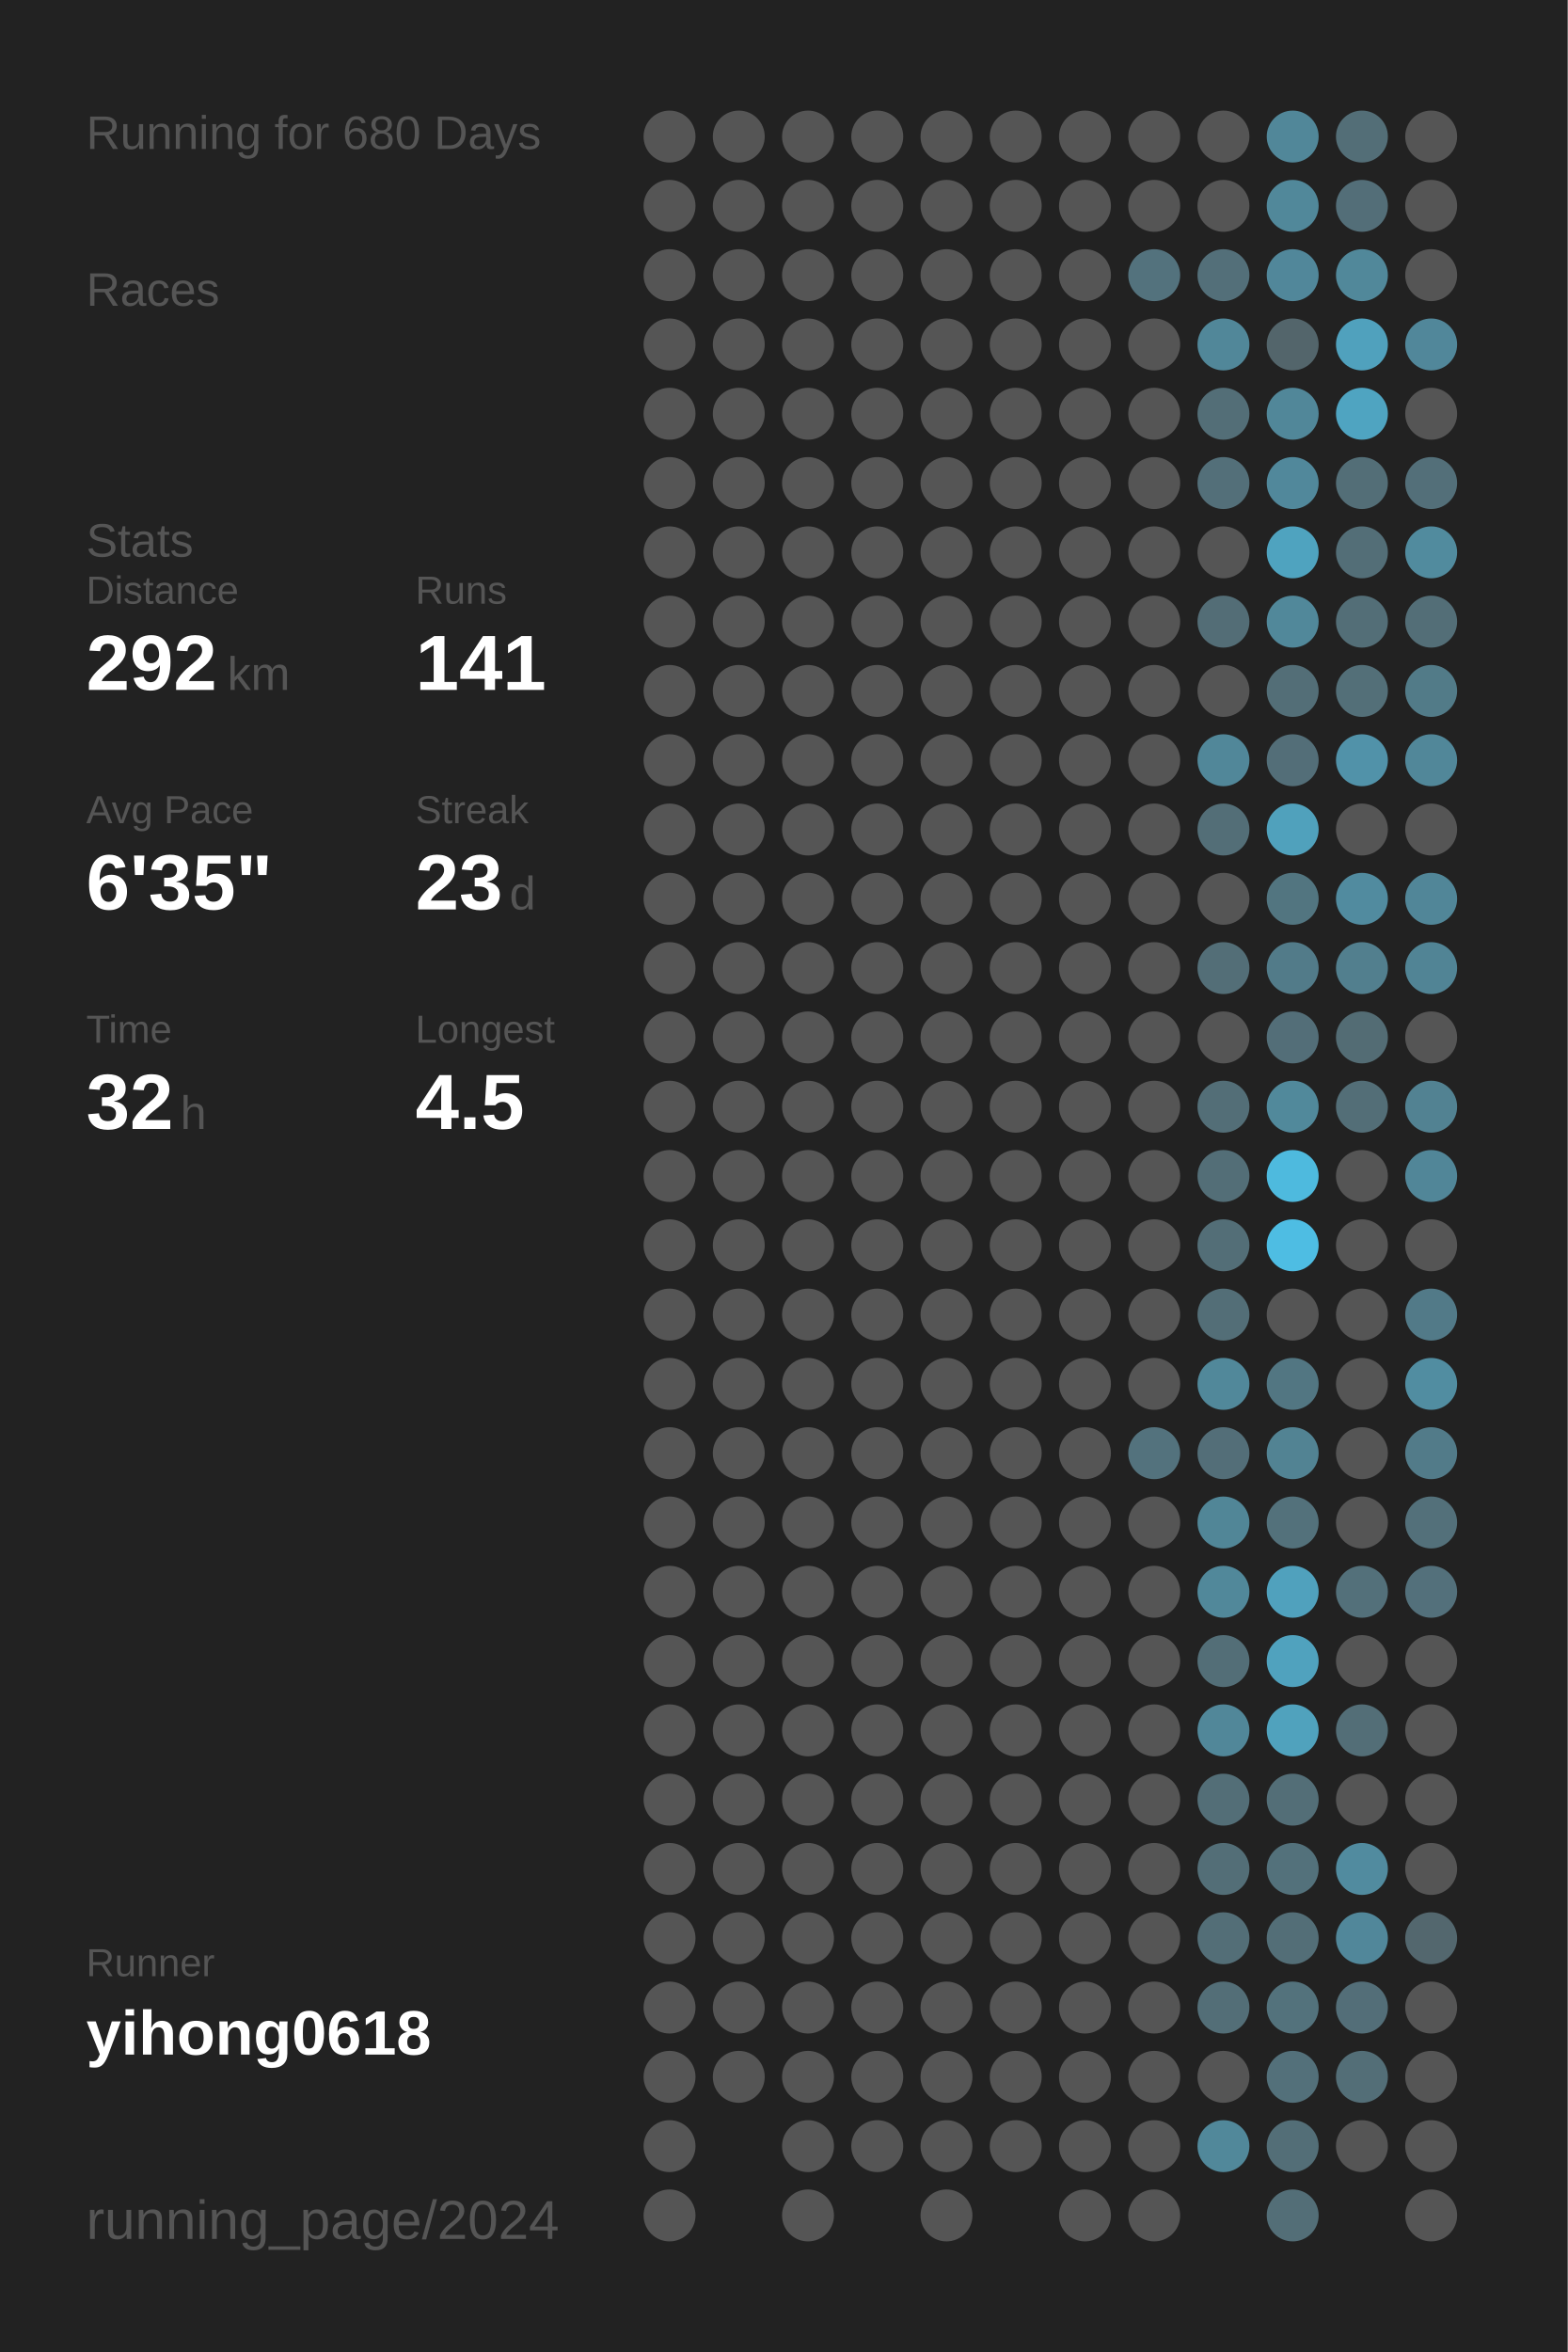
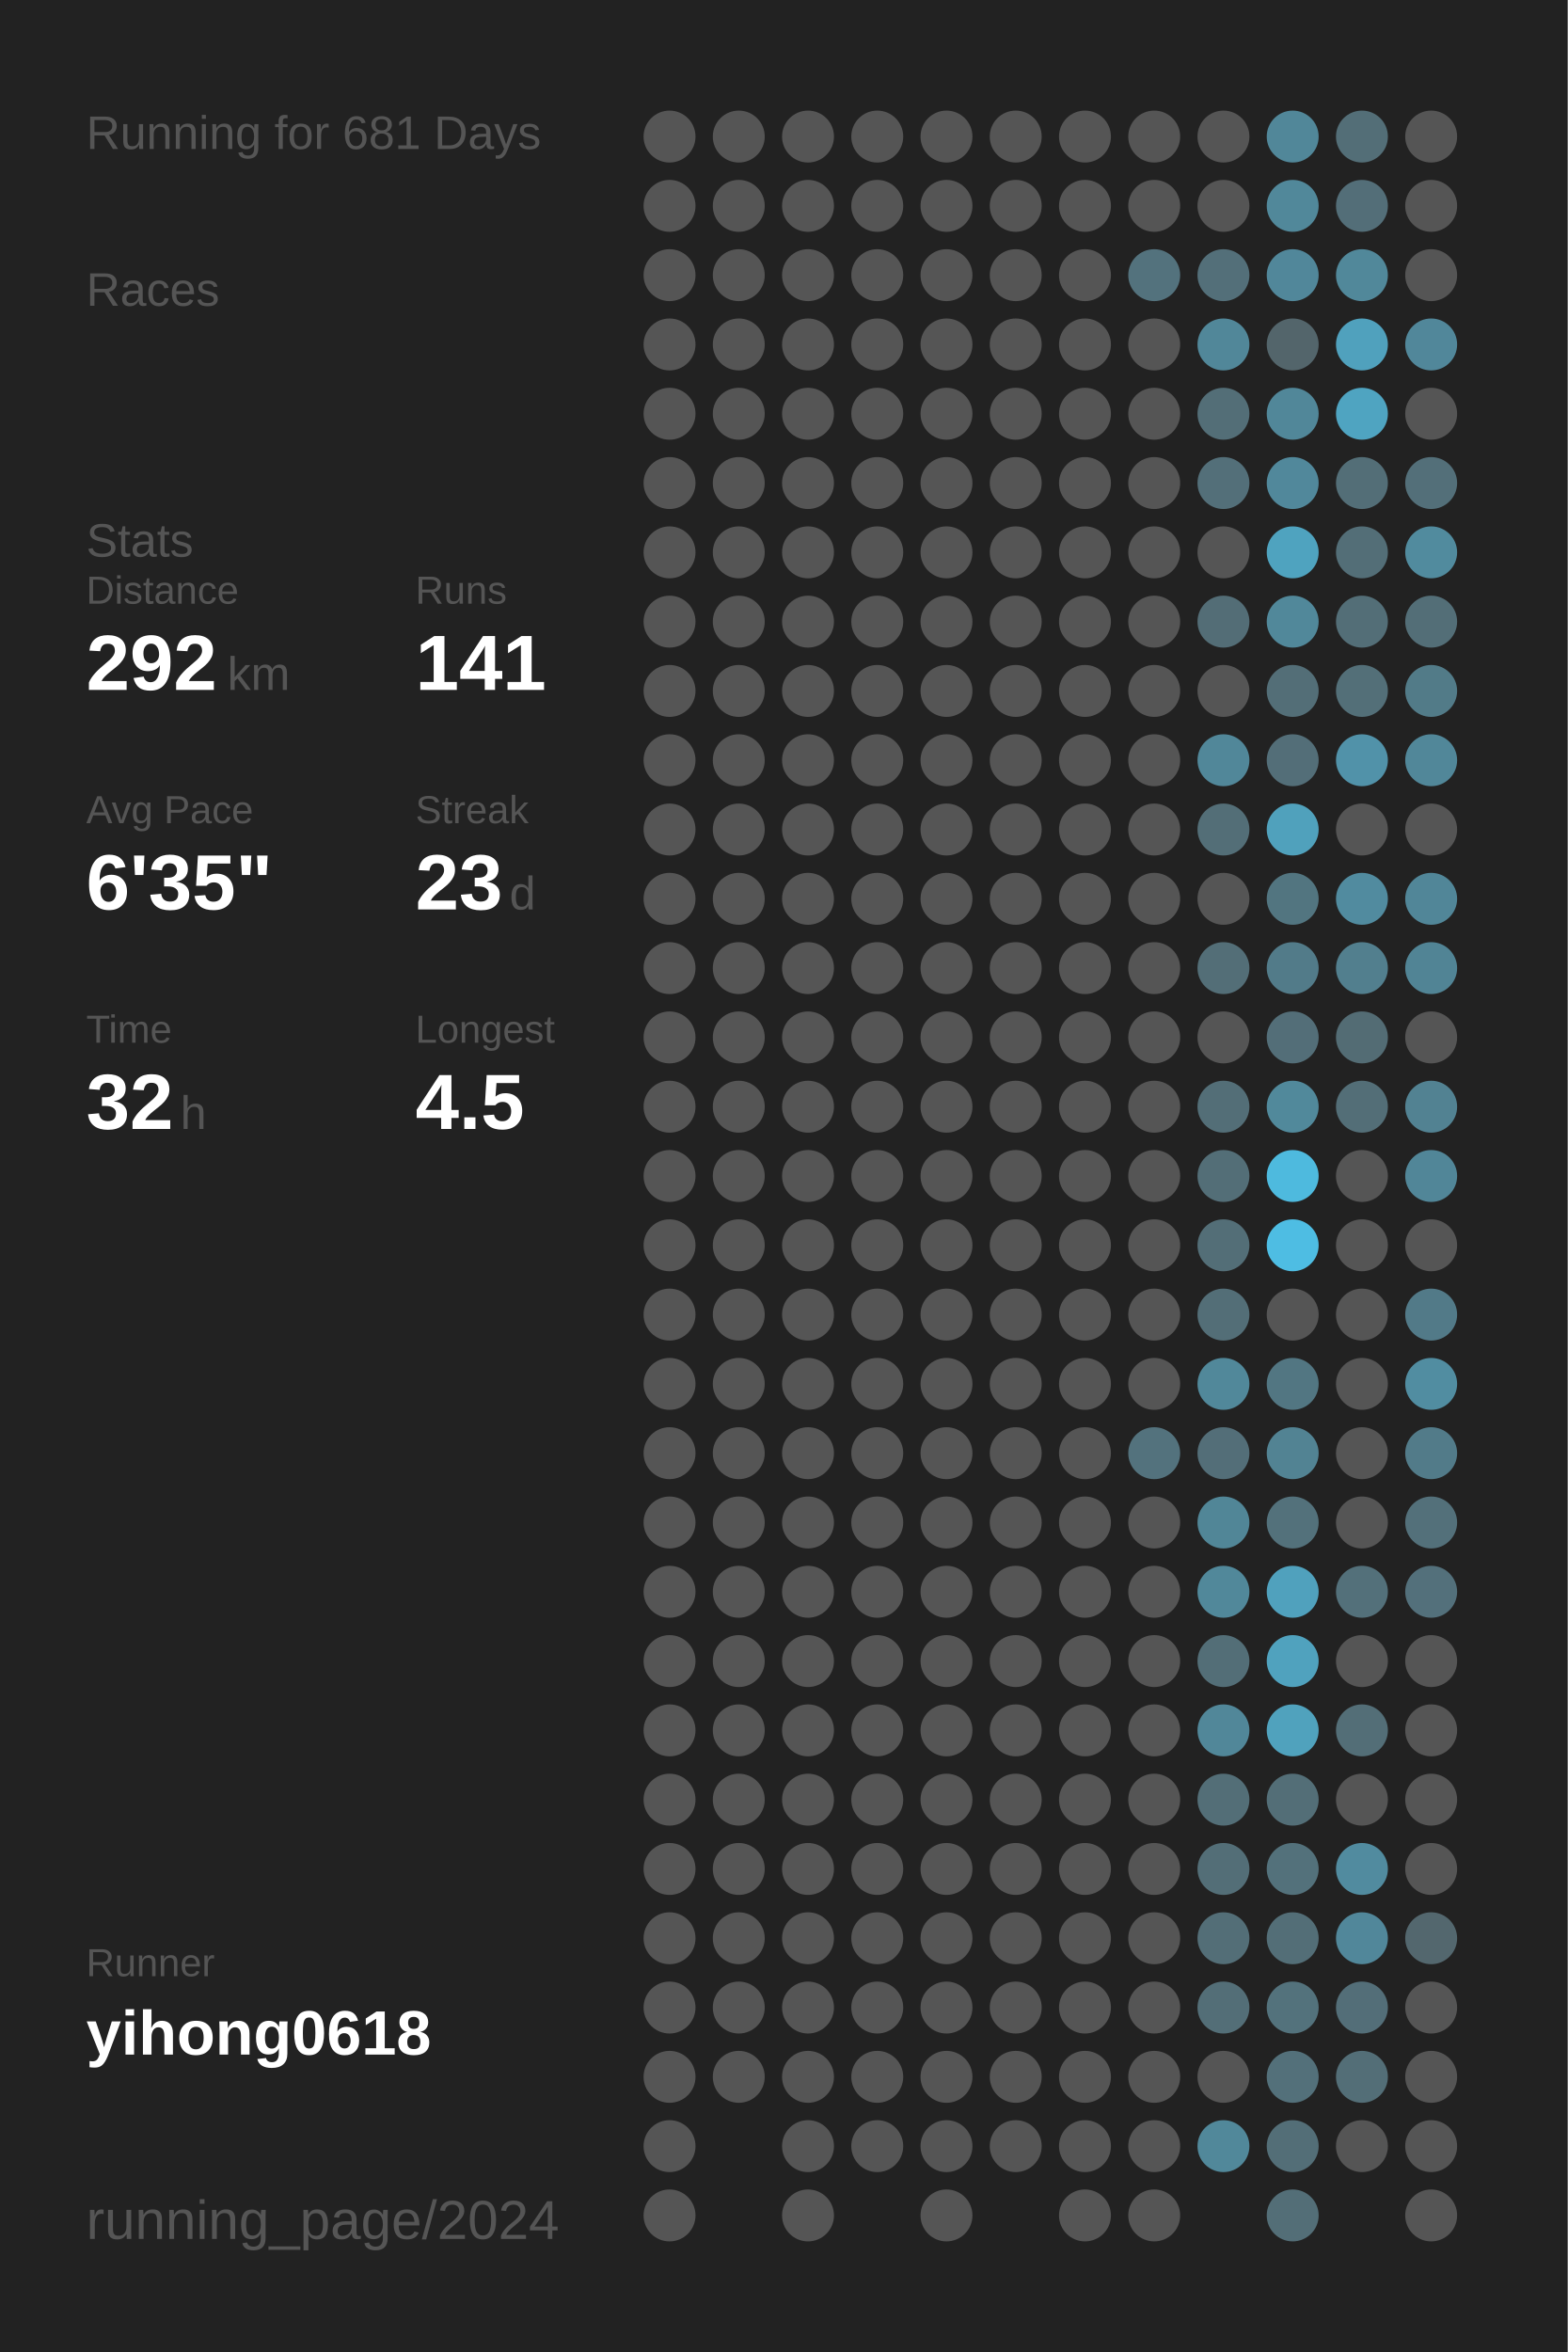
<svg xmlns="http://www.w3.org/2000/svg" baseProfile="full" height="300mm" version="1.1" viewBox="0,0,200,300" width="200mm">
  <defs />
  <rect fill="#222222" height="300" width="200" x="0" y="0" />
-   <text fill="#555555" style="font-size:6px; font-family:Arial;" x="11" y="19">Running for 680 Days</text>
+   <text fill="#555555" style="font-size:6px; font-family:Arial;" x="11" y="19">Running for 681 Days</text>
  <text fill="#555555" style="font-size:6px; font-family:Arial;" x="11" y="39">Races</text>
  <text fill="#555555" style="font-size:6px; font-family:Arial;" x="11" y="71">Stats</text>
  <text fill="#555555" style="font-size:5px; font-family:Arial;" x="11" y="77">Distance</text>
  <text fill="#FFFFFF" style="font-size:10px; font-family:Arial; font-weight:bold;" x="11" y="88">292</text>
  <text fill="#555555" style="font-size:6px; font-family:Arial;" x="29" y="88">km</text>
  <text fill="#555555" style="font-size:5px; font-family:Arial;" x="53" y="77">Runs</text>
  <text fill="#FFFFFF" style="font-size:10px; font-family:Arial; font-weight:bold;" x="53" y="88">141</text>
  <text fill="#555555" style="font-size:5px; font-family:Arial;" x="11" y="105">Avg Pace</text>
  <text fill="#FFFFFF" style="font-size:10px; font-family:Arial; font-weight:bold;" x="11" y="116">6'35"</text>
  <text fill="#555555" style="font-size:5px; font-family:Arial;" x="53" y="105">Streak</text>
  <text fill="#FFFFFF" style="font-size:10px; font-family:Arial; font-weight:bold;" x="53" y="116">23</text>
  <text fill="#555555" style="font-size:6px; font-family:Arial;" x="65" y="116">d</text>
  <text fill="#555555" style="font-size:5px; font-family:Arial;" x="11" y="133">Time</text>
  <text fill="#FFFFFF" style="font-size:10px; font-family:Arial; font-weight:bold;" x="11" y="144">32</text>
  <text fill="#555555" style="font-size:6px; font-family:Arial;" x="23" y="144">h</text>
  <text fill="#555555" style="font-size:5px; font-family:Arial;" x="53" y="133">Longest</text>
  <text fill="#FFFFFF" style="font-size:10px; font-family:Arial; font-weight:bold;" x="53" y="144">4.5</text>
  <text fill="#555555" style="font-size:5px; font-family:Arial;" x="11" y="252.065">Runner</text>
  <text fill="#FFFFFF" style="font-size:8px; font-family:Arial; font-weight:bold;" x="11" y="262.065">yihong0618</text>
  <text fill="#555555" style="font-size:7px; font-family:Arial;" x="11" y="285.581">running_page/2024</text>
  <circle cx="85.417" cy="17.419" fill="#555555" r="3.312" />
  <circle cx="85.417" cy="26.258" fill="#555555" r="3.312" />
  <circle cx="85.417" cy="35.097" fill="#555555" r="3.312" />
  <circle cx="85.417" cy="43.935" fill="#555555" r="3.312" />
  <circle cx="85.417" cy="52.774" fill="#555555" r="3.312" />
  <circle cx="85.417" cy="61.613" fill="#555555" r="3.312" />
  <circle cx="85.417" cy="70.452" fill="#555555" r="3.312" />
  <circle cx="85.417" cy="79.29" fill="#555555" r="3.312" />
  <circle cx="85.417" cy="88.129" fill="#555555" r="3.312" />
  <circle cx="85.417" cy="96.968" fill="#555555" r="3.312" />
  <circle cx="85.417" cy="105.806" fill="#555555" r="3.312" />
  <circle cx="85.417" cy="114.645" fill="#555555" r="3.312" />
  <circle cx="85.417" cy="123.484" fill="#555555" r="3.312" />
  <circle cx="85.417" cy="132.323" fill="#555555" r="3.312" />
  <circle cx="85.417" cy="141.161" fill="#555555" r="3.312" />
  <circle cx="85.417" cy="150" fill="#555555" r="3.312" />
  <circle cx="85.417" cy="158.839" fill="#555555" r="3.312" />
  <circle cx="85.417" cy="167.677" fill="#555555" r="3.312" />
  <circle cx="85.417" cy="176.516" fill="#555555" r="3.312" />
  <circle cx="85.417" cy="185.355" fill="#555555" r="3.312" />
  <circle cx="85.417" cy="194.194" fill="#555555" r="3.312" />
  <circle cx="85.417" cy="203.032" fill="#555555" r="3.312" />
  <circle cx="85.417" cy="211.871" fill="#555555" r="3.312" />
  <circle cx="85.417" cy="220.71" fill="#555555" r="3.312" />
  <circle cx="85.417" cy="229.548" fill="#555555" r="3.312" />
  <circle cx="85.417" cy="238.387" fill="#555555" r="3.312" />
  <circle cx="85.417" cy="247.226" fill="#555555" r="3.312" />
  <circle cx="85.417" cy="256.065" fill="#555555" r="3.312" />
  <circle cx="85.417" cy="264.903" fill="#555555" r="3.312" />
  <circle cx="85.417" cy="273.742" fill="#555555" r="3.312" />
  <circle cx="85.417" cy="282.581" fill="#555555" r="3.312" />
  <circle cx="94.25" cy="17.419" fill="#555555" r="3.312" />
  <circle cx="94.25" cy="26.258" fill="#555555" r="3.312" />
  <circle cx="94.25" cy="35.097" fill="#555555" r="3.312" />
  <circle cx="94.25" cy="43.935" fill="#555555" r="3.312" />
  <circle cx="94.25" cy="52.774" fill="#555555" r="3.312" />
  <circle cx="94.25" cy="61.613" fill="#555555" r="3.312" />
  <circle cx="94.25" cy="70.452" fill="#555555" r="3.312" />
  <circle cx="94.25" cy="79.29" fill="#555555" r="3.312" />
  <circle cx="94.25" cy="88.129" fill="#555555" r="3.312" />
  <circle cx="94.25" cy="96.968" fill="#555555" r="3.312" />
  <circle cx="94.25" cy="105.806" fill="#555555" r="3.312" />
  <circle cx="94.25" cy="114.645" fill="#555555" r="3.312" />
  <circle cx="94.25" cy="123.484" fill="#555555" r="3.312" />
  <circle cx="94.25" cy="132.323" fill="#555555" r="3.312" />
  <circle cx="94.25" cy="141.161" fill="#555555" r="3.312" />
  <circle cx="94.25" cy="150" fill="#555555" r="3.312" />
  <circle cx="94.25" cy="158.839" fill="#555555" r="3.312" />
  <circle cx="94.25" cy="167.677" fill="#555555" r="3.312" />
  <circle cx="94.25" cy="176.516" fill="#555555" r="3.312" />
  <circle cx="94.25" cy="185.355" fill="#555555" r="3.312" />
  <circle cx="94.25" cy="194.194" fill="#555555" r="3.312" />
  <circle cx="94.25" cy="203.032" fill="#555555" r="3.312" />
  <circle cx="94.25" cy="211.871" fill="#555555" r="3.312" />
  <circle cx="94.25" cy="220.71" fill="#555555" r="3.312" />
  <circle cx="94.25" cy="229.548" fill="#555555" r="3.312" />
  <circle cx="94.25" cy="238.387" fill="#555555" r="3.312" />
  <circle cx="94.25" cy="247.226" fill="#555555" r="3.312" />
  <circle cx="94.25" cy="256.065" fill="#555555" r="3.312" />
  <circle cx="94.25" cy="264.903" fill="#555555" r="3.312" />
  <circle cx="103.083" cy="17.419" fill="#555555" r="3.312" />
  <circle cx="103.083" cy="26.258" fill="#555555" r="3.312" />
  <circle cx="103.083" cy="35.097" fill="#555555" r="3.312" />
  <circle cx="103.083" cy="43.935" fill="#555555" r="3.312" />
  <circle cx="103.083" cy="52.774" fill="#555555" r="3.312" />
  <circle cx="103.083" cy="61.613" fill="#555555" r="3.312" />
  <circle cx="103.083" cy="70.452" fill="#555555" r="3.312" />
  <circle cx="103.083" cy="79.29" fill="#555555" r="3.312" />
  <circle cx="103.083" cy="88.129" fill="#555555" r="3.312" />
  <circle cx="103.083" cy="96.968" fill="#555555" r="3.312" />
  <circle cx="103.083" cy="105.806" fill="#555555" r="3.312" />
  <circle cx="103.083" cy="114.645" fill="#555555" r="3.312" />
  <circle cx="103.083" cy="123.484" fill="#555555" r="3.312" />
  <circle cx="103.083" cy="132.323" fill="#555555" r="3.312" />
  <circle cx="103.083" cy="141.161" fill="#555555" r="3.312" />
  <circle cx="103.083" cy="150" fill="#555555" r="3.312" />
  <circle cx="103.083" cy="158.839" fill="#555555" r="3.312" />
  <circle cx="103.083" cy="167.677" fill="#555555" r="3.312" />
  <circle cx="103.083" cy="176.516" fill="#555555" r="3.312" />
  <circle cx="103.083" cy="185.355" fill="#555555" r="3.312" />
  <circle cx="103.083" cy="194.194" fill="#555555" r="3.312" />
  <circle cx="103.083" cy="203.032" fill="#555555" r="3.312" />
  <circle cx="103.083" cy="211.871" fill="#555555" r="3.312" />
  <circle cx="103.083" cy="220.71" fill="#555555" r="3.312" />
  <circle cx="103.083" cy="229.548" fill="#555555" r="3.312" />
  <circle cx="103.083" cy="238.387" fill="#555555" r="3.312" />
  <circle cx="103.083" cy="247.226" fill="#555555" r="3.312" />
  <circle cx="103.083" cy="256.065" fill="#555555" r="3.312" />
  <circle cx="103.083" cy="264.903" fill="#555555" r="3.312" />
  <circle cx="103.083" cy="273.742" fill="#555555" r="3.312" />
  <circle cx="103.083" cy="282.581" fill="#555555" r="3.312" />
  <circle cx="111.917" cy="17.419" fill="#555555" r="3.312" />
  <circle cx="111.917" cy="26.258" fill="#555555" r="3.312" />
  <circle cx="111.917" cy="35.097" fill="#555555" r="3.312" />
  <circle cx="111.917" cy="43.935" fill="#555555" r="3.312" />
  <circle cx="111.917" cy="52.774" fill="#555555" r="3.312" />
  <circle cx="111.917" cy="61.613" fill="#555555" r="3.312" />
  <circle cx="111.917" cy="70.452" fill="#555555" r="3.312" />
  <circle cx="111.917" cy="79.29" fill="#555555" r="3.312" />
  <circle cx="111.917" cy="88.129" fill="#555555" r="3.312" />
  <circle cx="111.917" cy="96.968" fill="#555555" r="3.312" />
  <circle cx="111.917" cy="105.806" fill="#555555" r="3.312" />
  <circle cx="111.917" cy="114.645" fill="#555555" r="3.312" />
  <circle cx="111.917" cy="123.484" fill="#555555" r="3.312" />
  <circle cx="111.917" cy="132.323" fill="#555555" r="3.312" />
  <circle cx="111.917" cy="141.161" fill="#555555" r="3.312" />
  <circle cx="111.917" cy="150" fill="#555555" r="3.312" />
  <circle cx="111.917" cy="158.839" fill="#555555" r="3.312" />
  <circle cx="111.917" cy="167.677" fill="#555555" r="3.312" />
  <circle cx="111.917" cy="176.516" fill="#555555" r="3.312" />
  <circle cx="111.917" cy="185.355" fill="#555555" r="3.312" />
  <circle cx="111.917" cy="194.194" fill="#555555" r="3.312" />
  <circle cx="111.917" cy="203.032" fill="#555555" r="3.312" />
  <circle cx="111.917" cy="211.871" fill="#555555" r="3.312" />
  <circle cx="111.917" cy="220.71" fill="#555555" r="3.312" />
  <circle cx="111.917" cy="229.548" fill="#555555" r="3.312" />
  <circle cx="111.917" cy="238.387" fill="#555555" r="3.312" />
  <circle cx="111.917" cy="247.226" fill="#555555" r="3.312" />
  <circle cx="111.917" cy="256.065" fill="#555555" r="3.312" />
  <circle cx="111.917" cy="264.903" fill="#555555" r="3.312" />
  <circle cx="111.917" cy="273.742" fill="#555555" r="3.312" />
  <circle cx="120.75" cy="17.419" fill="#555555" r="3.312" />
  <circle cx="120.75" cy="26.258" fill="#555555" r="3.312" />
  <circle cx="120.75" cy="35.097" fill="#555555" r="3.312" />
  <circle cx="120.75" cy="43.935" fill="#555555" r="3.312" />
  <circle cx="120.75" cy="52.774" fill="#555555" r="3.312" />
  <circle cx="120.75" cy="61.613" fill="#555555" r="3.312" />
  <circle cx="120.75" cy="70.452" fill="#555555" r="3.312" />
  <circle cx="120.75" cy="79.29" fill="#555555" r="3.312" />
  <circle cx="120.75" cy="88.129" fill="#555555" r="3.312" />
  <circle cx="120.75" cy="96.968" fill="#555555" r="3.312" />
  <circle cx="120.75" cy="105.806" fill="#555555" r="3.312" />
  <circle cx="120.75" cy="114.645" fill="#555555" r="3.312" />
  <circle cx="120.75" cy="123.484" fill="#555555" r="3.312" />
  <circle cx="120.75" cy="132.323" fill="#555555" r="3.312" />
  <circle cx="120.75" cy="141.161" fill="#555555" r="3.312" />
  <circle cx="120.75" cy="150" fill="#555555" r="3.312" />
  <circle cx="120.75" cy="158.839" fill="#555555" r="3.312" />
  <circle cx="120.75" cy="167.677" fill="#555555" r="3.312" />
  <circle cx="120.75" cy="176.516" fill="#555555" r="3.312" />
  <circle cx="120.75" cy="185.355" fill="#555555" r="3.312" />
  <circle cx="120.75" cy="194.194" fill="#555555" r="3.312" />
  <circle cx="120.75" cy="203.032" fill="#555555" r="3.312" />
  <circle cx="120.75" cy="211.871" fill="#555555" r="3.312" />
  <circle cx="120.75" cy="220.71" fill="#555555" r="3.312" />
  <circle cx="120.75" cy="229.548" fill="#555555" r="3.312" />
  <circle cx="120.75" cy="238.387" fill="#555555" r="3.312" />
  <circle cx="120.75" cy="247.226" fill="#555555" r="3.312" />
  <circle cx="120.75" cy="256.065" fill="#555555" r="3.312" />
  <circle cx="120.75" cy="264.903" fill="#555555" r="3.312" />
  <circle cx="120.75" cy="273.742" fill="#555555" r="3.312" />
  <circle cx="120.75" cy="282.581" fill="#555555" r="3.312" />
  <circle cx="129.583" cy="17.419" fill="#555555" r="3.312" />
  <circle cx="129.583" cy="26.258" fill="#555555" r="3.312" />
  <circle cx="129.583" cy="35.097" fill="#555555" r="3.312" />
  <circle cx="129.583" cy="43.935" fill="#555555" r="3.312" />
  <circle cx="129.583" cy="52.774" fill="#555555" r="3.312" />
  <circle cx="129.583" cy="61.613" fill="#555555" r="3.312" />
  <circle cx="129.583" cy="70.452" fill="#555555" r="3.312" />
  <circle cx="129.583" cy="79.29" fill="#555555" r="3.312" />
  <circle cx="129.583" cy="88.129" fill="#555555" r="3.312" />
  <circle cx="129.583" cy="96.968" fill="#555555" r="3.312" />
  <circle cx="129.583" cy="105.806" fill="#555555" r="3.312" />
  <circle cx="129.583" cy="114.645" fill="#555555" r="3.312" />
  <circle cx="129.583" cy="123.484" fill="#555555" r="3.312" />
  <circle cx="129.583" cy="132.323" fill="#555555" r="3.312" />
  <circle cx="129.583" cy="141.161" fill="#555555" r="3.312" />
  <circle cx="129.583" cy="150" fill="#555555" r="3.312" />
  <circle cx="129.583" cy="158.839" fill="#555555" r="3.312" />
  <circle cx="129.583" cy="167.677" fill="#555555" r="3.312" />
  <circle cx="129.583" cy="176.516" fill="#555555" r="3.312" />
  <circle cx="129.583" cy="185.355" fill="#555555" r="3.312" />
  <circle cx="129.583" cy="194.194" fill="#555555" r="3.312" />
  <circle cx="129.583" cy="203.032" fill="#555555" r="3.312" />
  <circle cx="129.583" cy="211.871" fill="#555555" r="3.312" />
  <circle cx="129.583" cy="220.71" fill="#555555" r="3.312" />
  <circle cx="129.583" cy="229.548" fill="#555555" r="3.312" />
  <circle cx="129.583" cy="238.387" fill="#555555" r="3.312" />
  <circle cx="129.583" cy="247.226" fill="#555555" r="3.312" />
  <circle cx="129.583" cy="256.065" fill="#555555" r="3.312" />
  <circle cx="129.583" cy="264.903" fill="#555555" r="3.312" />
  <circle cx="129.583" cy="273.742" fill="#555555" r="3.312" />
  <circle cx="138.417" cy="17.419" fill="#555555" r="3.312" />
  <circle cx="138.417" cy="26.258" fill="#555555" r="3.312" />
  <circle cx="138.417" cy="35.097" fill="#555555" r="3.312" />
  <circle cx="138.417" cy="43.935" fill="#555555" r="3.312" />
  <circle cx="138.417" cy="52.774" fill="#555555" r="3.312" />
  <circle cx="138.417" cy="61.613" fill="#555555" r="3.312" />
  <circle cx="138.417" cy="70.452" fill="#555555" r="3.312" />
  <circle cx="138.417" cy="79.29" fill="#555555" r="3.312" />
  <circle cx="138.417" cy="88.129" fill="#555555" r="3.312" />
  <circle cx="138.417" cy="96.968" fill="#555555" r="3.312" />
  <circle cx="138.417" cy="105.806" fill="#555555" r="3.312" />
  <circle cx="138.417" cy="114.645" fill="#555555" r="3.312" />
  <circle cx="138.417" cy="123.484" fill="#555555" r="3.312" />
  <circle cx="138.417" cy="132.323" fill="#555555" r="3.312" />
  <circle cx="138.417" cy="141.161" fill="#555555" r="3.312" />
  <circle cx="138.417" cy="150" fill="#555555" r="3.312" />
  <circle cx="138.417" cy="158.839" fill="#555555" r="3.312" />
  <circle cx="138.417" cy="167.677" fill="#555555" r="3.312" />
  <circle cx="138.417" cy="176.516" fill="#555555" r="3.312" />
  <circle cx="138.417" cy="185.355" fill="#555555" r="3.312" />
  <circle cx="138.417" cy="194.194" fill="#555555" r="3.312" />
  <circle cx="138.417" cy="203.032" fill="#555555" r="3.312" />
  <circle cx="138.417" cy="211.871" fill="#555555" r="3.312" />
  <circle cx="138.417" cy="220.71" fill="#555555" r="3.312" />
  <circle cx="138.417" cy="229.548" fill="#555555" r="3.312" />
  <circle cx="138.417" cy="238.387" fill="#555555" r="3.312" />
  <circle cx="138.417" cy="247.226" fill="#555555" r="3.312" />
  <circle cx="138.417" cy="256.065" fill="#555555" r="3.312" />
  <circle cx="138.417" cy="264.903" fill="#555555" r="3.312" />
  <circle cx="138.417" cy="273.742" fill="#555555" r="3.312" />
  <circle cx="138.417" cy="282.581" fill="#555555" r="3.312" />
  <circle cx="147.25" cy="17.419" fill="#555555" r="3.312" />
  <circle cx="147.25" cy="26.258" fill="#555555" r="3.312" />
  <circle cx="147.25" cy="35.097" fill="#53727d" r="3.312" />
  <circle cx="147.25" cy="43.935" fill="#555555" r="3.312" />
  <circle cx="147.25" cy="52.774" fill="#555555" r="3.312" />
  <circle cx="147.25" cy="61.613" fill="#555555" r="3.312" />
  <circle cx="147.25" cy="70.452" fill="#555555" r="3.312" />
  <circle cx="147.25" cy="79.29" fill="#555555" r="3.312" />
  <circle cx="147.25" cy="88.129" fill="#555555" r="3.312" />
  <circle cx="147.25" cy="96.968" fill="#555555" r="3.312" />
  <circle cx="147.25" cy="105.806" fill="#555555" r="3.312" />
  <circle cx="147.25" cy="114.645" fill="#555555" r="3.312" />
  <circle cx="147.25" cy="123.484" fill="#555555" r="3.312" />
  <circle cx="147.25" cy="132.323" fill="#555555" r="3.312" />
  <circle cx="147.25" cy="141.161" fill="#555555" r="3.312" />
  <circle cx="147.25" cy="150" fill="#555555" r="3.312" />
  <circle cx="147.25" cy="158.839" fill="#555555" r="3.312" />
  <circle cx="147.25" cy="167.677" fill="#555555" r="3.312" />
  <circle cx="147.25" cy="176.516" fill="#555555" r="3.312" />
  <circle cx="147.25" cy="185.355" fill="#53727d" r="3.312" />
  <circle cx="147.25" cy="194.194" fill="#555555" r="3.312" />
  <circle cx="147.25" cy="203.032" fill="#555555" r="3.312" />
  <circle cx="147.25" cy="211.871" fill="#555555" r="3.312" />
  <circle cx="147.25" cy="220.71" fill="#555555" r="3.312" />
  <circle cx="147.25" cy="229.548" fill="#555555" r="3.312" />
  <circle cx="147.25" cy="238.387" fill="#555555" r="3.312" />
  <circle cx="147.25" cy="247.226" fill="#555555" r="3.312" />
  <circle cx="147.25" cy="256.065" fill="#555555" r="3.312" />
  <circle cx="147.25" cy="264.903" fill="#555555" r="3.312" />
  <circle cx="147.25" cy="273.742" fill="#555555" r="3.312" />
  <circle cx="147.25" cy="282.581" fill="#555555" r="3.312" />
  <circle cx="156.083" cy="17.419" fill="#555555" r="3.312" />
  <circle cx="156.083" cy="26.258" fill="#555555" r="3.312" />
  <circle cx="156.083" cy="35.097" fill="#536f79" r="3.312" />
  <circle cx="156.083" cy="43.935" fill="#518799" r="3.312" />
  <circle cx="156.083" cy="52.774" fill="#536e77" r="3.312" />
  <circle cx="156.083" cy="61.613" fill="#536f79" r="3.312" />
  <circle cx="156.083" cy="70.452" fill="#555555" r="3.312" />
  <circle cx="156.083" cy="79.29" fill="#536d76" r="3.312" />
  <circle cx="156.083" cy="88.129" fill="#555555" r="3.312" />
  <circle cx="156.083" cy="96.968" fill="#518799" r="3.312" />
  <circle cx="156.083" cy="105.806" fill="#536e77" r="3.312" />
  <circle cx="156.083" cy="114.645" fill="#555555" r="3.312" />
  <circle cx="156.083" cy="123.484" fill="#536e77" r="3.312" />
  <circle cx="156.083" cy="132.323" fill="#555555" r="3.312" />
  <circle cx="156.083" cy="141.161" fill="#536e77" r="3.312" />
  <circle cx="156.083" cy="150" fill="#536e77" r="3.312" />
  <circle cx="156.083" cy="158.839" fill="#536e77" r="3.312" />
  <circle cx="156.083" cy="167.677" fill="#536e77" r="3.312" />
  <circle cx="156.083" cy="176.516" fill="#51889a" r="3.312" />
  <circle cx="156.083" cy="185.355" fill="#536e78" r="3.312" />
  <circle cx="156.083" cy="194.194" fill="#518697" r="3.312" />
  <circle cx="156.083" cy="203.032" fill="#51889a" r="3.312" />
  <circle cx="156.083" cy="211.871" fill="#536e77" r="3.312" />
  <circle cx="156.083" cy="220.71" fill="#518799" r="3.312" />
  <circle cx="156.083" cy="229.548" fill="#536e77" r="3.312" />
  <circle cx="156.083" cy="238.387" fill="#536e77" r="3.312" />
  <circle cx="156.083" cy="247.226" fill="#536e77" r="3.312" />
  <circle cx="156.083" cy="256.065" fill="#536e77" r="3.312" />
  <circle cx="156.083" cy="264.903" fill="#555555" r="3.312" />
  <circle cx="156.083" cy="273.742" fill="#51889a" r="3.312" />
  <circle cx="164.917" cy="17.419" fill="#518799" r="3.312" />
  <circle cx="164.917" cy="26.258" fill="#51889a" r="3.312" />
  <circle cx="164.917" cy="35.097" fill="#51879a" r="3.312" />
  <circle cx="164.917" cy="43.935" fill="#53656b" r="3.312" />
  <circle cx="164.917" cy="52.774" fill="#518799" r="3.312" />
  <circle cx="164.917" cy="61.613" fill="#51889b" r="3.312" />
  <circle cx="164.917" cy="70.452" fill="#4fa3bf" r="3.312" />
  <circle cx="164.917" cy="79.29" fill="#51889a" r="3.312" />
  <circle cx="164.917" cy="88.129" fill="#536e77" r="3.312" />
  <circle cx="164.917" cy="96.968" fill="#536e78" r="3.312" />
  <circle cx="164.917" cy="105.806" fill="#50a1bc" r="3.312" />
  <circle cx="164.917" cy="114.645" fill="#527580" r="3.312" />
  <circle cx="164.917" cy="123.484" fill="#527b89" r="3.312" />
  <circle cx="164.917" cy="132.323" fill="#536e78" r="3.312" />
  <circle cx="164.917" cy="141.161" fill="#51899b" r="3.312" />
  <circle cx="164.917" cy="150" fill="#4ebade" r="3.312" />
  <circle cx="164.917" cy="158.839" fill="#4ebde3" r="3.312" />
  <circle cx="164.917" cy="167.677" fill="#555555" r="3.312" />
  <circle cx="164.917" cy="176.516" fill="#527682" r="3.312" />
  <circle cx="164.917" cy="185.355" fill="#528393" r="3.312" />
  <circle cx="164.917" cy="194.194" fill="#53717b" r="3.312" />
  <circle cx="164.917" cy="203.032" fill="#50a1bd" r="3.312" />
  <circle cx="164.917" cy="211.871" fill="#50a2be" r="3.312" />
  <circle cx="164.917" cy="220.71" fill="#50a2bd" r="3.312" />
  <circle cx="164.917" cy="229.548" fill="#536e77" r="3.312" />
  <circle cx="164.917" cy="238.387" fill="#53717b" r="3.312" />
  <circle cx="164.917" cy="247.226" fill="#536e77" r="3.312" />
  <circle cx="164.917" cy="256.065" fill="#53727c" r="3.312" />
  <circle cx="164.917" cy="264.903" fill="#53707a" r="3.312" />
  <circle cx="164.917" cy="273.742" fill="#536e77" r="3.312" />
  <circle cx="164.917" cy="282.581" fill="#536e77" r="3.312" />
  <circle cx="173.75" cy="17.419" fill="#536e77" r="3.312" />
  <circle cx="173.75" cy="26.258" fill="#536e78" r="3.312" />
  <circle cx="173.75" cy="35.097" fill="#51889a" r="3.312" />
  <circle cx="173.75" cy="43.935" fill="#50a1bd" r="3.312" />
  <circle cx="173.75" cy="52.774" fill="#4fa4c1" r="3.312" />
  <circle cx="173.75" cy="61.613" fill="#536e77" r="3.312" />
  <circle cx="173.75" cy="70.452" fill="#536e77" r="3.312" />
  <circle cx="173.75" cy="79.29" fill="#536e77" r="3.312" />
  <circle cx="173.75" cy="88.129" fill="#536f78" r="3.312" />
  <circle cx="173.75" cy="96.968" fill="#5192a9" r="3.312" />
  <circle cx="173.75" cy="105.806" fill="#555555" r="3.312" />
  <circle cx="173.75" cy="114.645" fill="#518b9f" r="3.312" />
  <circle cx="173.75" cy="123.484" fill="#527f8e" r="3.312" />
  <circle cx="173.75" cy="132.323" fill="#536c74" r="3.312" />
  <circle cx="173.75" cy="141.161" fill="#536e77" r="3.312" />
  <circle cx="173.75" cy="150" fill="#555555" r="3.312" />
  <circle cx="173.75" cy="158.839" fill="#555555" r="3.312" />
  <circle cx="173.75" cy="167.677" fill="#555555" r="3.312" />
  <circle cx="173.75" cy="176.516" fill="#555555" r="3.312" />
  <circle cx="173.75" cy="185.355" fill="#555555" r="3.312" />
  <circle cx="173.75" cy="194.194" fill="#555555" r="3.312" />
  <circle cx="173.75" cy="203.032" fill="#53707a" r="3.312" />
  <circle cx="173.75" cy="211.871" fill="#555555" r="3.312" />
  <circle cx="173.75" cy="220.71" fill="#536e77" r="3.312" />
  <circle cx="173.75" cy="229.548" fill="#555555" r="3.312" />
  <circle cx="173.75" cy="238.387" fill="#518b9f" r="3.312" />
  <circle cx="173.75" cy="247.226" fill="#51879a" r="3.312" />
  <circle cx="173.75" cy="256.065" fill="#536e78" r="3.312" />
  <circle cx="173.75" cy="264.903" fill="#536e77" r="3.312" />
  <circle cx="173.75" cy="273.742" fill="#555555" r="3.312" />
  <circle cx="182.583" cy="17.419" fill="#555555" r="3.312" />
  <circle cx="182.583" cy="26.258" fill="#555555" r="3.312" />
  <circle cx="182.583" cy="35.097" fill="#555555" r="3.312" />
  <circle cx="182.583" cy="43.935" fill="#51879a" r="3.312" />
  <circle cx="182.583" cy="52.774" fill="#555555" r="3.312" />
  <circle cx="182.583" cy="61.613" fill="#536f79" r="3.312" />
  <circle cx="182.583" cy="70.452" fill="#518b9e" r="3.312" />
  <circle cx="182.583" cy="79.29" fill="#536e77" r="3.312" />
  <circle cx="182.583" cy="88.129" fill="#527b88" r="3.312" />
  <circle cx="182.583" cy="96.968" fill="#518799" r="3.312" />
  <circle cx="182.583" cy="105.806" fill="#555555" r="3.312" />
  <circle cx="182.583" cy="114.645" fill="#518698" r="3.312" />
  <circle cx="182.583" cy="123.484" fill="#518495" r="3.312" />
  <circle cx="182.583" cy="132.323" fill="#555555" r="3.312" />
  <circle cx="182.583" cy="141.161" fill="#528292" r="3.312" />
  <circle cx="182.583" cy="150" fill="#518698" r="3.312" />
  <circle cx="182.583" cy="158.839" fill="#555555" r="3.312" />
  <circle cx="182.583" cy="167.677" fill="#527a88" r="3.312" />
  <circle cx="182.583" cy="176.516" fill="#518da1" r="3.312" />
  <circle cx="182.583" cy="185.355" fill="#527b89" r="3.312" />
  <circle cx="182.583" cy="194.194" fill="#53707a" r="3.312" />
  <circle cx="182.583" cy="203.032" fill="#53707b" r="3.312" />
  <circle cx="182.583" cy="211.871" fill="#555555" r="3.312" />
  <circle cx="182.583" cy="220.71" fill="#555555" r="3.312" />
  <circle cx="182.583" cy="229.548" fill="#555555" r="3.312" />
  <circle cx="182.583" cy="238.387" fill="#555555" r="3.312" />
  <circle cx="182.583" cy="247.226" fill="#53676e" r="3.312" />
  <circle cx="182.583" cy="256.065" fill="#555555" r="3.312" />
  <circle cx="182.583" cy="264.903" fill="#555555" r="3.312" />
  <circle cx="182.583" cy="273.742" fill="#555555" r="3.312" />
  <circle cx="182.583" cy="282.581" fill="#555555" r="3.312" />
</svg>
